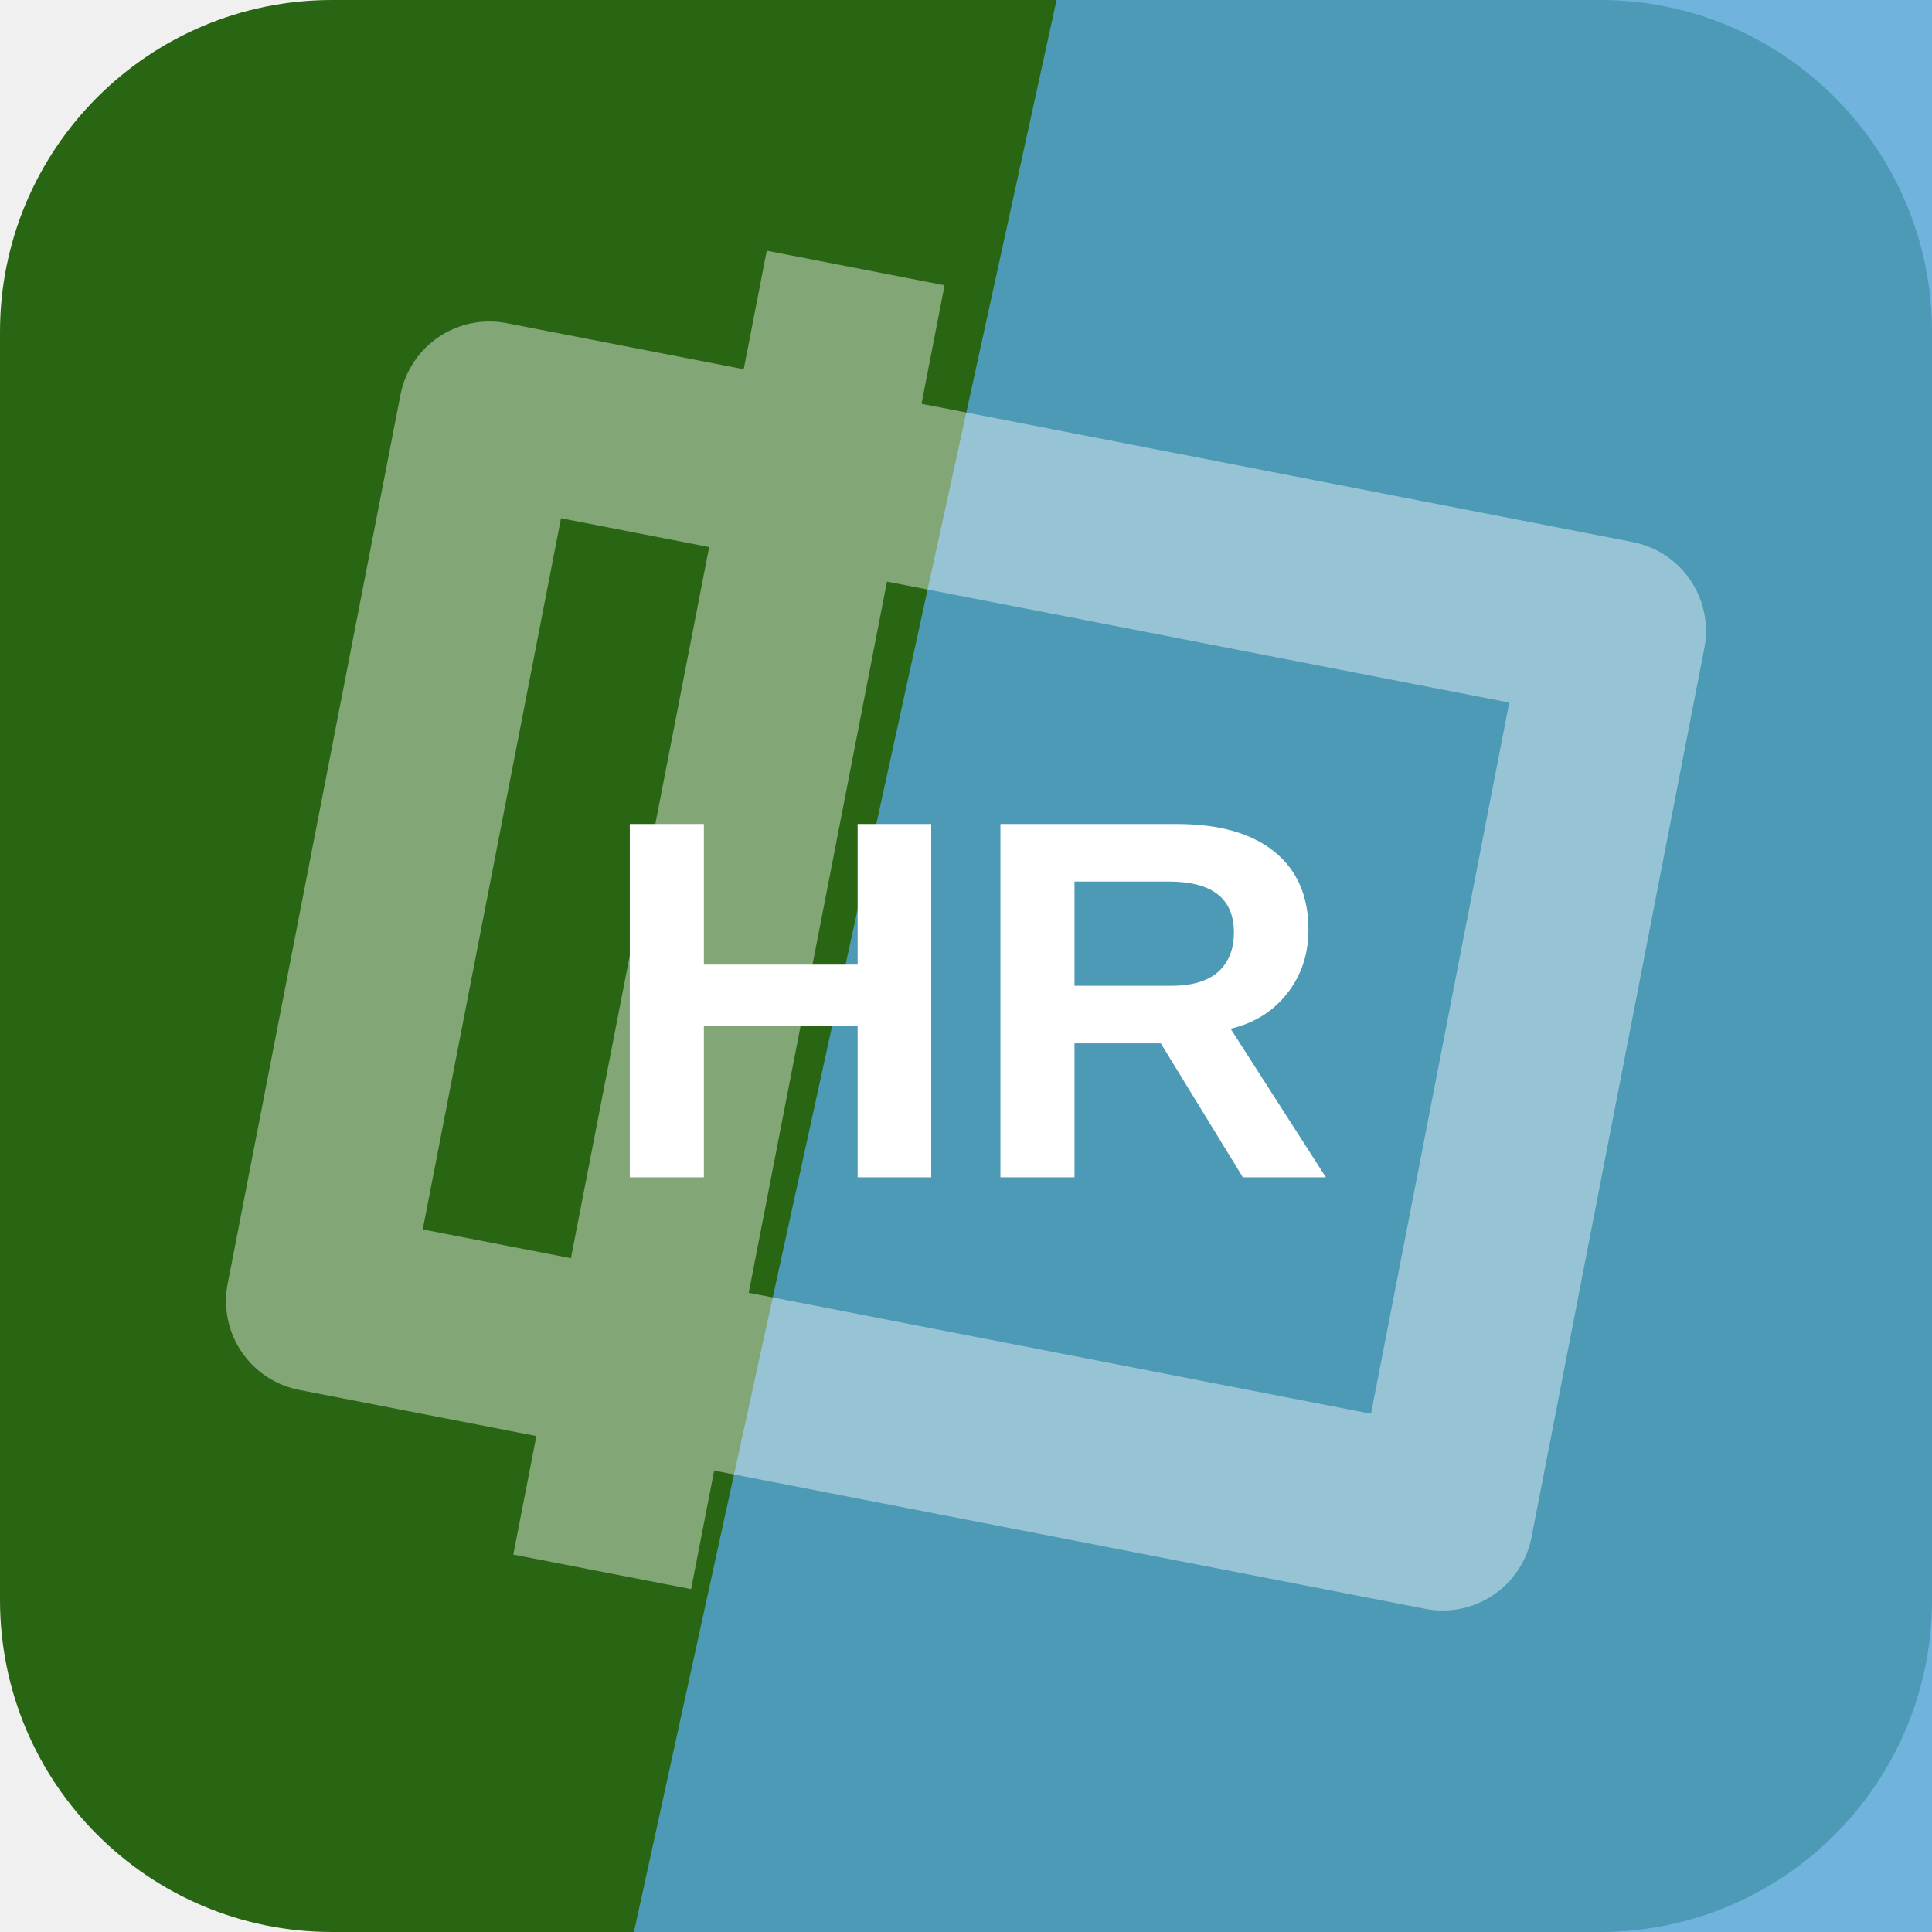
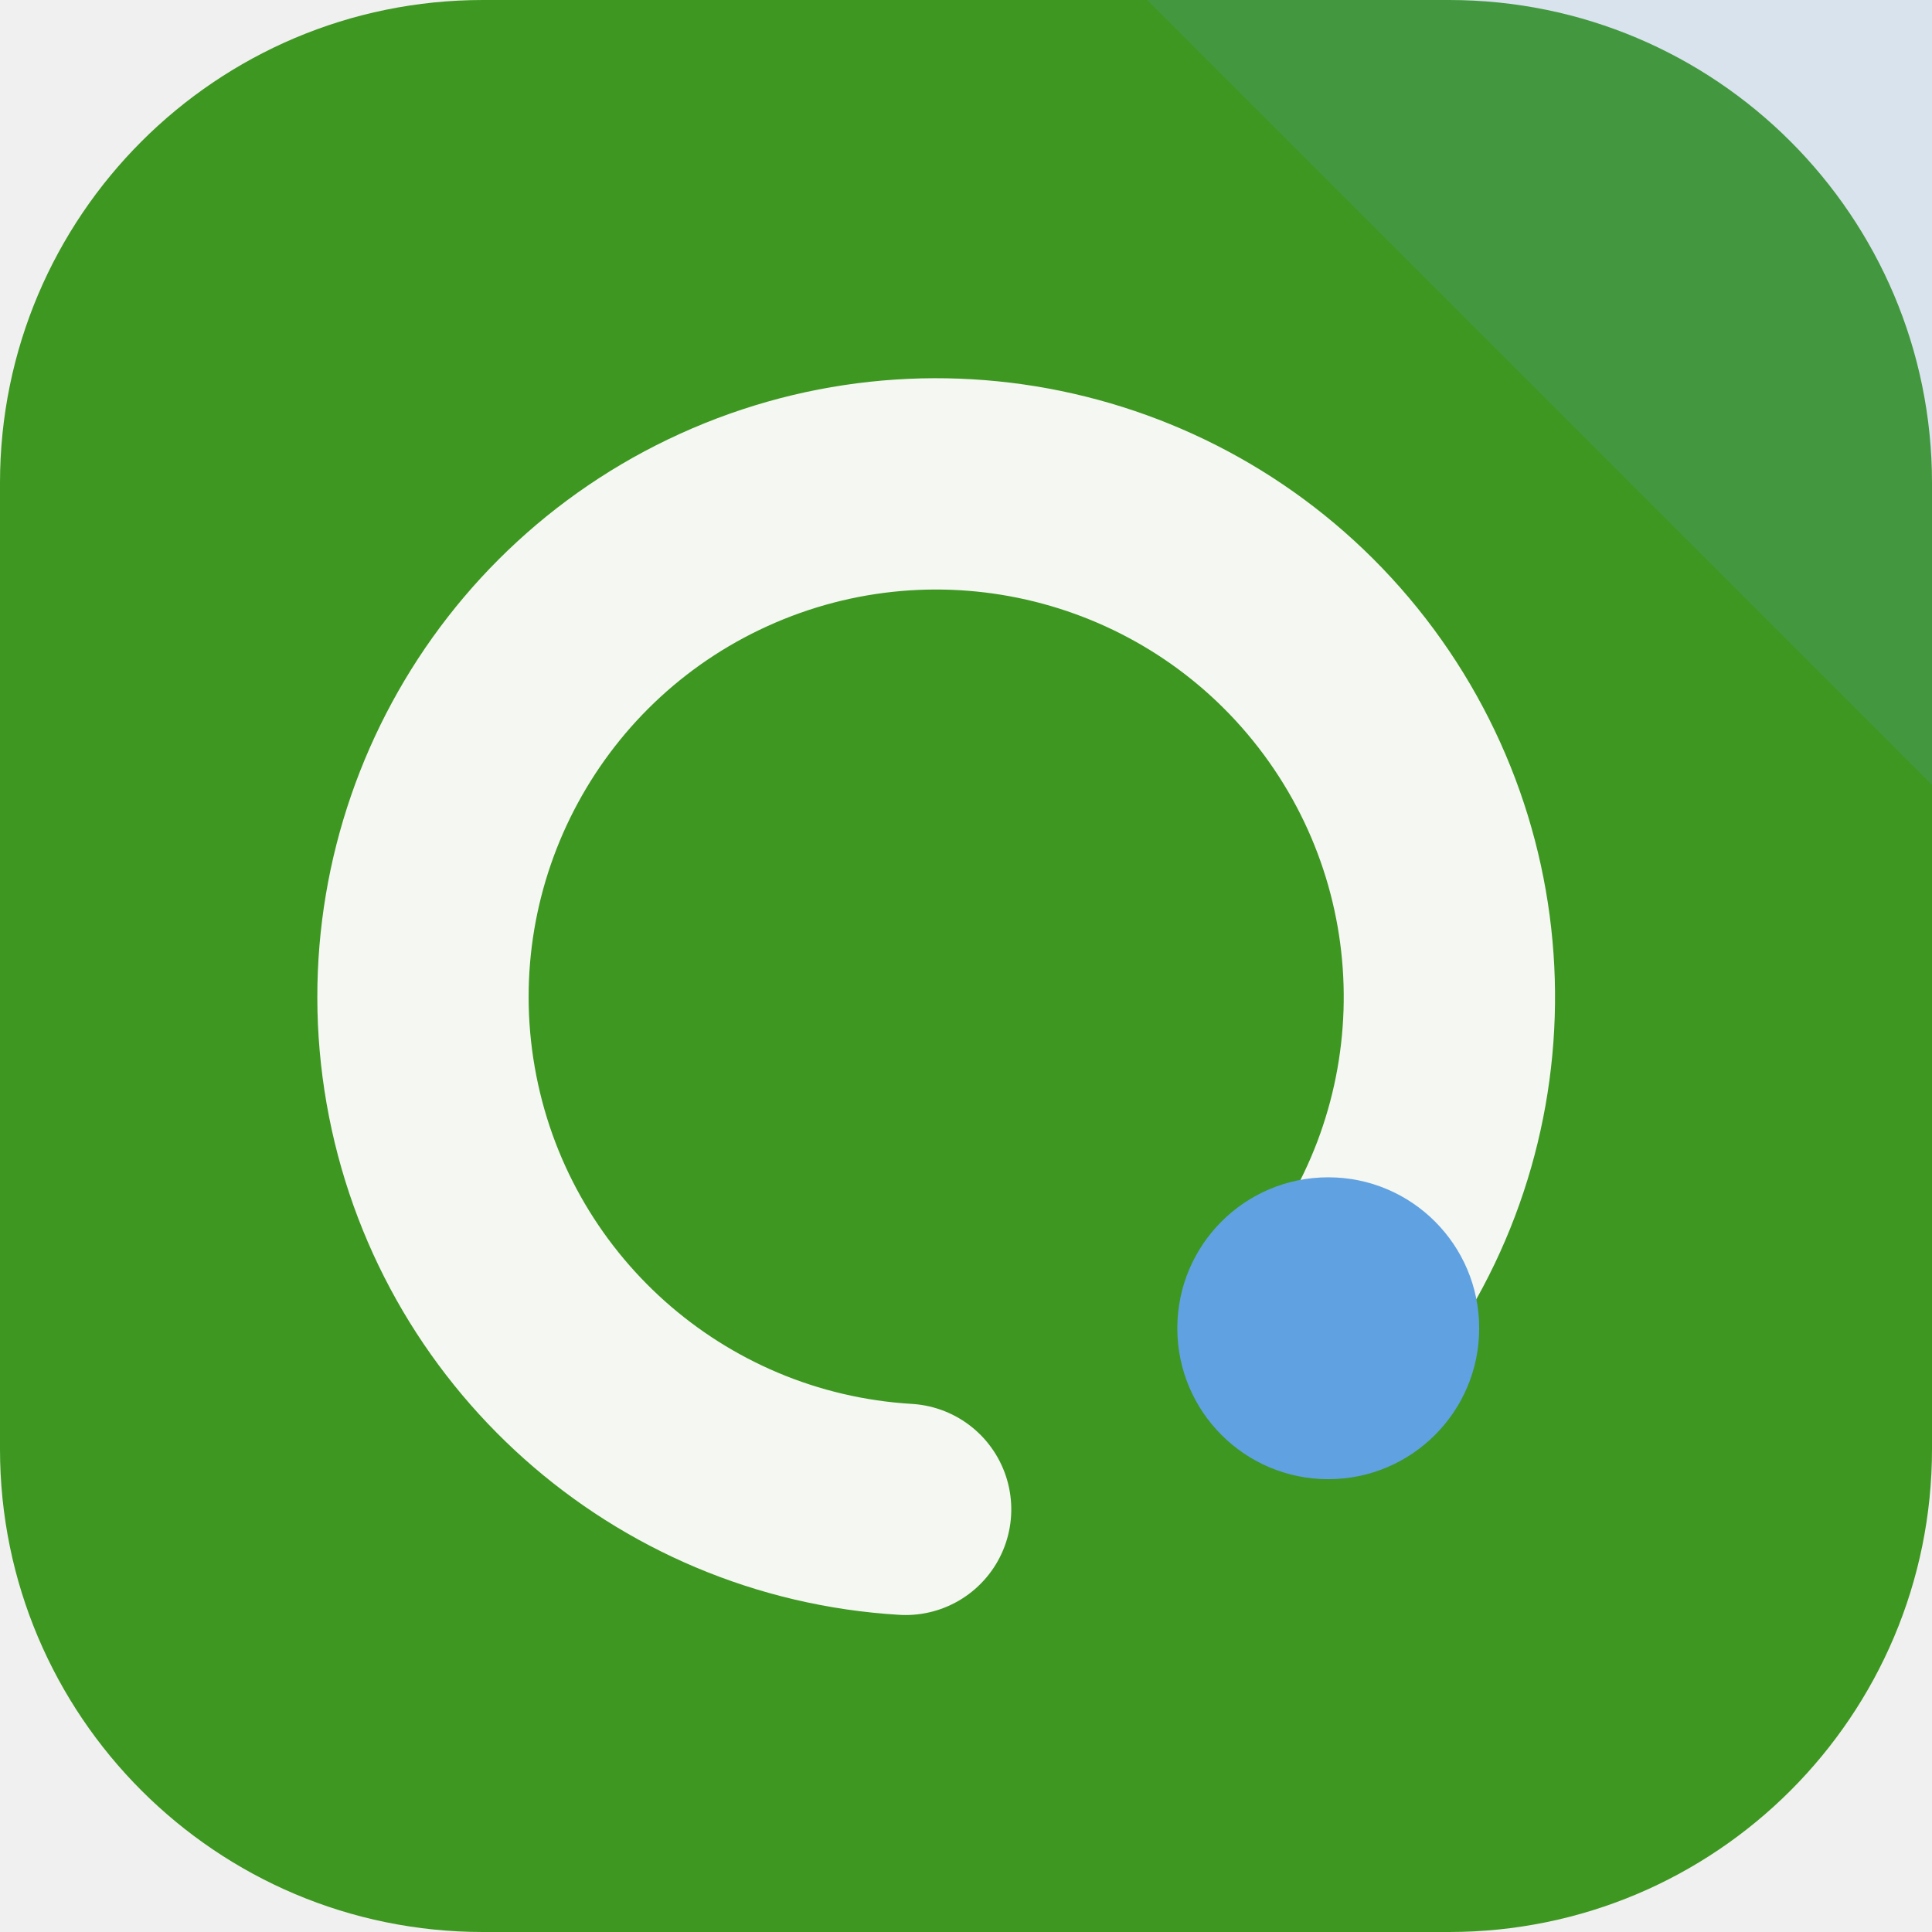
<svg xmlns="http://www.w3.org/2000/svg" width="64" height="64" viewBox="0 0 64 64" role="img">
-   <rect width="64" height="64" rx="11" fill="hsl(105 67% 24%)" />
-   <path d="M35 0h29v64H21Z" fill="hsl(203 64% 59%)" opacity="0.82" />
-   <g transform="rotate(281 32 32)" opacity="0.42">
-     <path d="M17 13h30v38H17zM10 24h44" fill="none" stroke="#ffffff" stroke-width="6" stroke-linejoin="round" />
+   <rect width="64" height="64" rx="16" fill="hsl(105 64% 36%)" />
+   <path d="M64 0v26L38 0Z" fill="hsl(210 68% 63%)" opacity="0.16" />
+   <g transform="rotate(90 32 32)">
+     <path d="M44 20a17 17 0 1 0 6 14" fill="none" stroke="hsl(105 24% 96%)" stroke-width="7" stroke-linecap="round" />
+     <circle cx="44" cy="20" r="5" fill="hsl(210 68% 63%)" />
  </g>
-   <text x="32" y="39" text-anchor="middle" fill="#ffffff" font-family="Arial,Helvetica,sans-serif" font-size="17" font-weight="700" letter-spacing="0">HR</text>
</svg>
